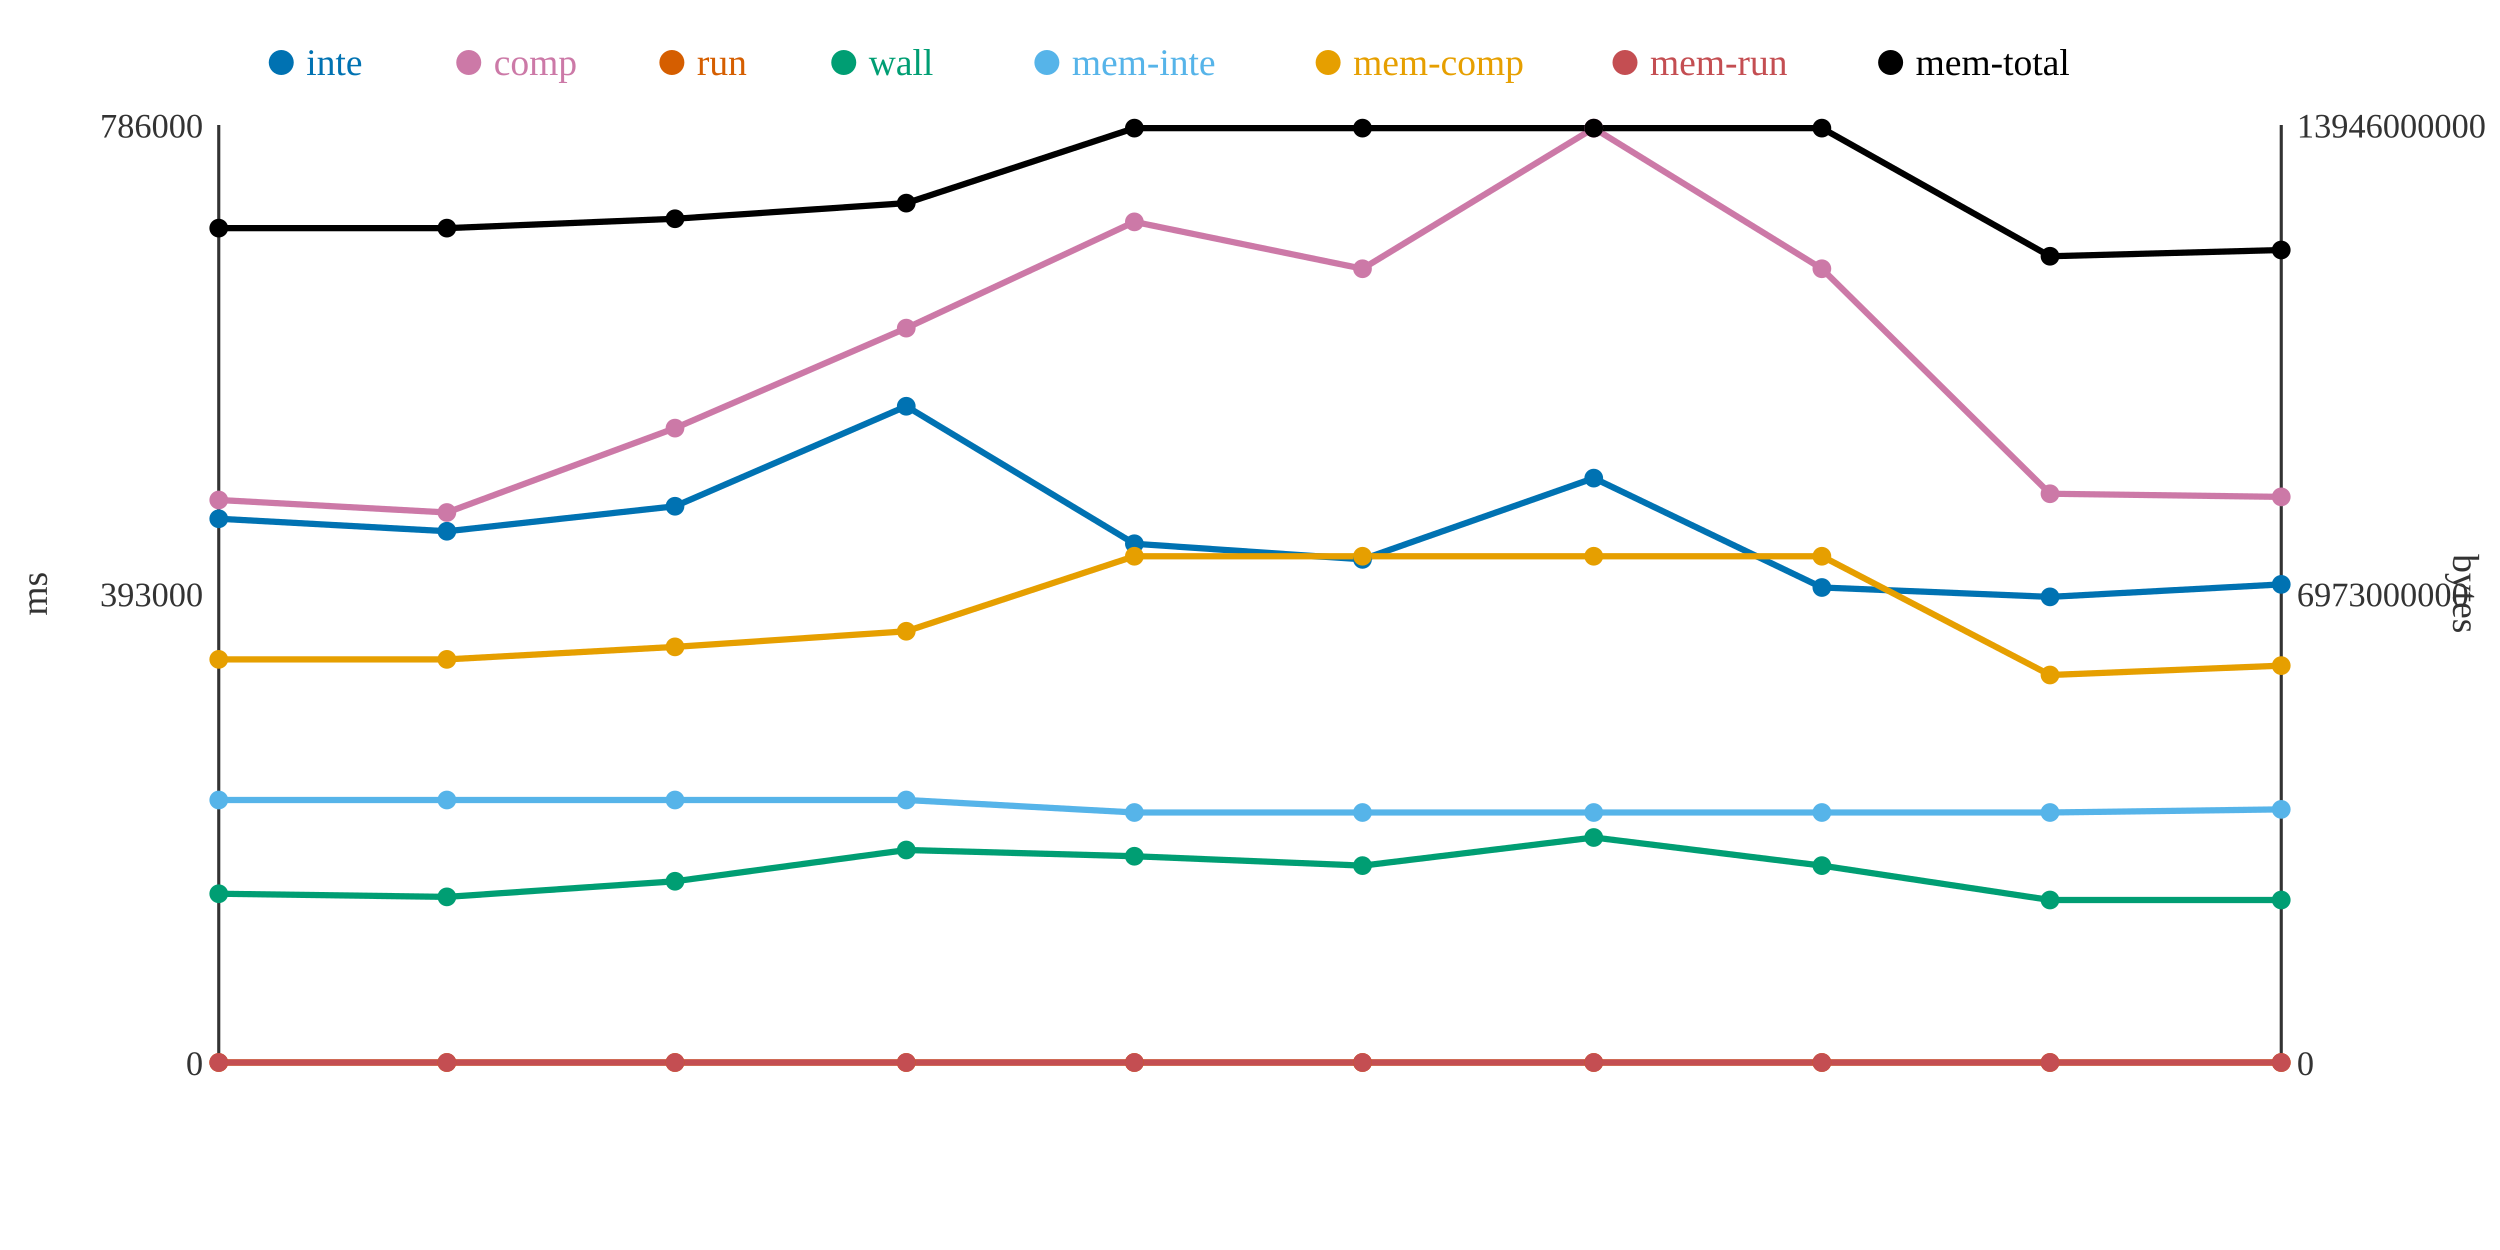
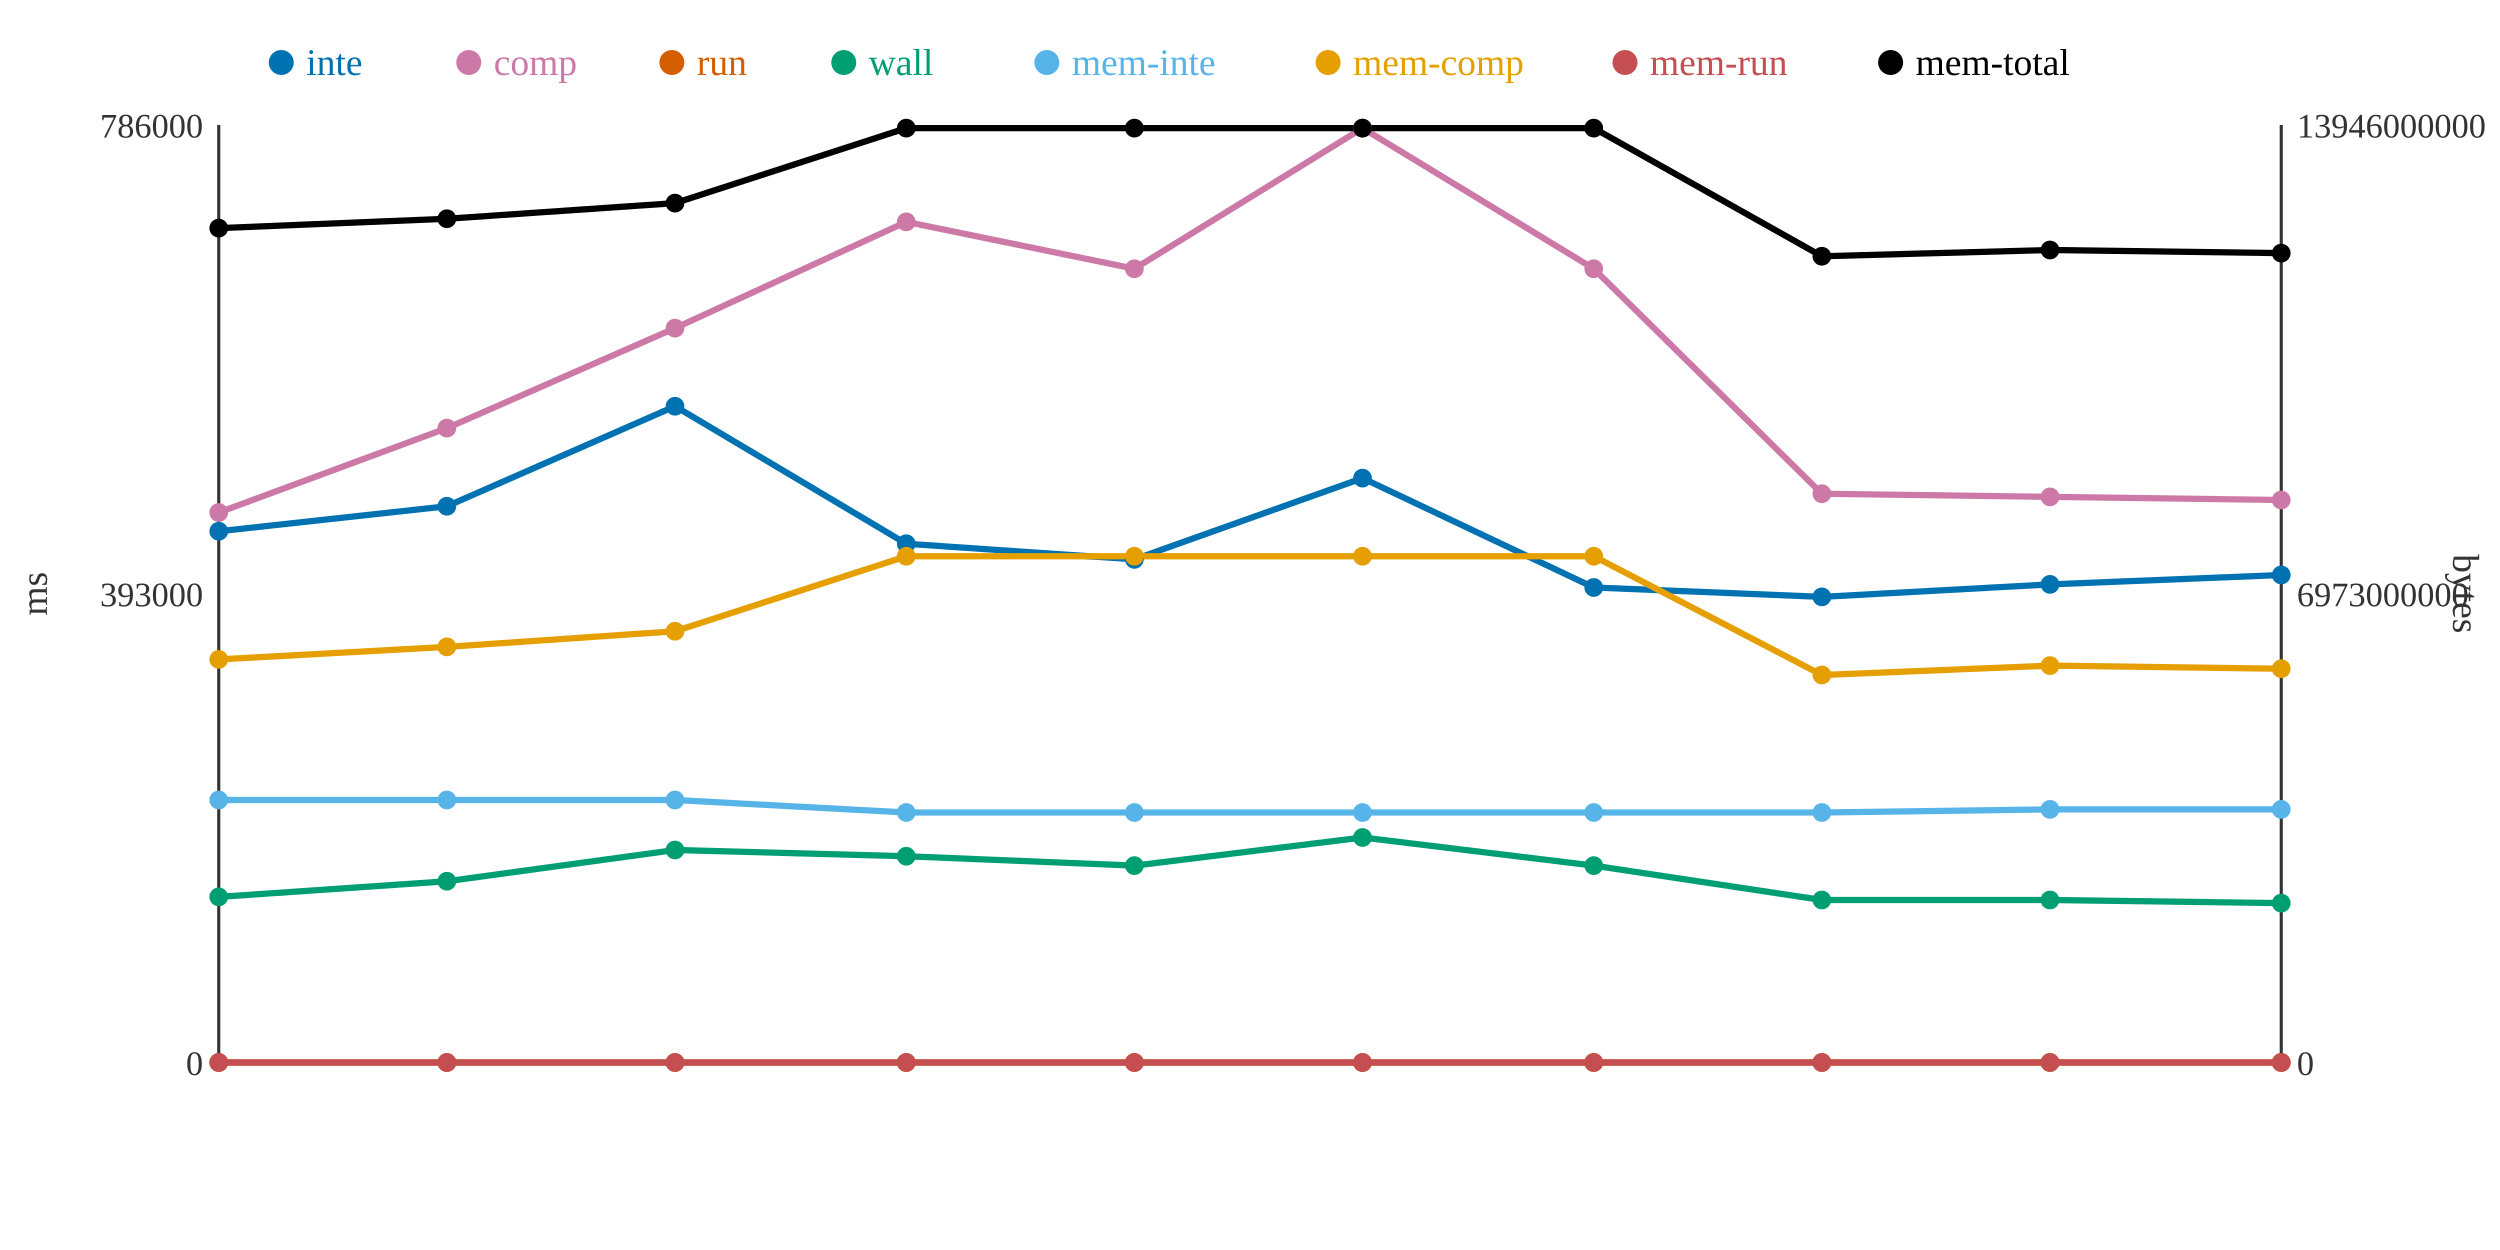
<svg xmlns="http://www.w3.org/2000/svg" width="800" height="400">
  <rect width="800" height="400" fill="white" />
  <line x1="70" y1="40" x2="70" y2="340" stroke="#333" stroke-width="1" />
  <line x1="70" y1="340" x2="730" y2="340" stroke="#333" stroke-width="1" />
  <line x1="730" y1="40" x2="730" y2="340" stroke="#333" stroke-width="1" />
  <text x="65" y="344" text-anchor="end" font-size="11" fill="#333">0</text>
  <text x="65" y="194" text-anchor="end" font-size="11" fill="#333">393000</text>
  <text x="65" y="44" text-anchor="end" font-size="11" fill="#333">786000</text>
  <text x="15" y="190" text-anchor="middle" font-size="12" fill="#333" transform="rotate(-90 15 190)">ms</text>
  <text x="735" y="344" text-anchor="start" font-size="11" fill="#333">0</text>
  <text x="735" y="194" text-anchor="start" font-size="11" fill="#333">6973000000</text>
  <text x="735" y="44" text-anchor="start" font-size="11" fill="#333">13946000000</text>
  <text x="785" y="190" text-anchor="middle" font-size="12" fill="#333" transform="rotate(90 785 190)">bytes</text>
-   <polyline points="70,166 143,170 216,162 290,130 363,174 436,179 510,153 583,188 656,191 730,187" fill="none" stroke="#0072B2" stroke-width="2" />
-   <polyline points="70,160 143,164 216,137 290,105 363,71 436,86 510,41 583,86 656,158 730,159" fill="none" stroke="#CC79A7" stroke-width="2" />
+   <polyline points="70,170 143,162 216,130 290,174 363,179 436,153 510,188 583,191 656,187 730,184" fill="none" stroke="#0072B2" stroke-width="2" />
+   <polyline points="70,164 143,137 216,105 290,71 363,86 436,41 510,86 583,158 656,159 730,160" fill="none" stroke="#CC79A7" stroke-width="2" />
  <polyline points="70,340 143,340 216,340 290,340 363,340 436,340 510,340 583,340 656,340 730,340" fill="none" stroke="#D55E00" stroke-width="2" />
-   <polyline points="70,286 143,287 216,282 290,272 363,274 436,277 510,268 583,277 656,288 730,288" fill="none" stroke="#009E73" stroke-width="2" />
-   <polyline points="70,256 143,256 216,256 290,256 363,260 436,260 510,260 583,260 656,260 730,259" fill="none" stroke="#56B4E9" stroke-width="2" />
-   <polyline points="70,211 143,211 216,207 290,202 363,178 436,178 510,178 583,178 656,216 730,213" fill="none" stroke="#E69F00" stroke-width="2" />
+   <polyline points="70,287 143,282 216,272 290,274 363,277 436,268 510,277 583,288 656,288 730,289" fill="none" stroke="#009E73" stroke-width="2" />
+   <polyline points="70,256 143,256 216,256 290,260 363,260 436,260 510,260 583,260 656,259 730,259" fill="none" stroke="#56B4E9" stroke-width="2" />
+   <polyline points="70,211 143,207 216,202 290,178 363,178 436,178 510,178 583,216 656,213 730,214" fill="none" stroke="#E69F00" stroke-width="2" />
  <polyline points="70,340 143,340 216,340 290,340 363,340 436,340 510,340 583,340 656,340 730,340" fill="none" stroke="#C44E52" stroke-width="2" />
-   <polyline points="70,73 143,73 216,70 290,65 363,41 436,41 510,41 583,41 656,82 730,80" fill="none" stroke="#000000" stroke-width="2" />
-   <circle cx="70" cy="166" r="3" fill="#0072B2" />
-   <circle cx="70" cy="160" r="3" fill="#CC79A7" />
+   <polyline points="70,73 143,70 216,65 290,41 363,41 436,41 510,41 583,82 656,80 730,81" fill="none" stroke="#000000" stroke-width="2" />
+   <circle cx="70" cy="170" r="3" fill="#0072B2" />
+   <circle cx="70" cy="164" r="3" fill="#CC79A7" />
  <circle cx="70" cy="340" r="3" fill="#D55E00" />
-   <circle cx="70" cy="286" r="3" fill="#009E73" />
+   <circle cx="70" cy="287" r="3" fill="#009E73" />
  <circle cx="70" cy="256" r="3" fill="#56B4E9" />
  <circle cx="70" cy="211" r="3" fill="#E69F00" />
  <circle cx="70" cy="340" r="3" fill="#C44E52" />
  <circle cx="70" cy="73" r="3" fill="#000000" />
-   <circle cx="143" cy="170" r="3" fill="#0072B2" />
-   <circle cx="143" cy="164" r="3" fill="#CC79A7" />
+   <circle cx="143" cy="162" r="3" fill="#0072B2" />
+   <circle cx="143" cy="137" r="3" fill="#CC79A7" />
  <circle cx="143" cy="340" r="3" fill="#D55E00" />
-   <circle cx="143" cy="287" r="3" fill="#009E73" />
+   <circle cx="143" cy="282" r="3" fill="#009E73" />
  <circle cx="143" cy="256" r="3" fill="#56B4E9" />
-   <circle cx="143" cy="211" r="3" fill="#E69F00" />
+   <circle cx="143" cy="207" r="3" fill="#E69F00" />
  <circle cx="143" cy="340" r="3" fill="#C44E52" />
-   <circle cx="143" cy="73" r="3" fill="#000000" />
-   <circle cx="216" cy="162" r="3" fill="#0072B2" />
-   <circle cx="216" cy="137" r="3" fill="#CC79A7" />
+   <circle cx="143" cy="70" r="3" fill="#000000" />
+   <circle cx="216" cy="130" r="3" fill="#0072B2" />
+   <circle cx="216" cy="105" r="3" fill="#CC79A7" />
  <circle cx="216" cy="340" r="3" fill="#D55E00" />
-   <circle cx="216" cy="282" r="3" fill="#009E73" />
+   <circle cx="216" cy="272" r="3" fill="#009E73" />
  <circle cx="216" cy="256" r="3" fill="#56B4E9" />
-   <circle cx="216" cy="207" r="3" fill="#E69F00" />
+   <circle cx="216" cy="202" r="3" fill="#E69F00" />
  <circle cx="216" cy="340" r="3" fill="#C44E52" />
-   <circle cx="216" cy="70" r="3" fill="#000000" />
-   <circle cx="290" cy="130" r="3" fill="#0072B2" />
-   <circle cx="290" cy="105" r="3" fill="#CC79A7" />
+   <circle cx="216" cy="65" r="3" fill="#000000" />
+   <circle cx="290" cy="174" r="3" fill="#0072B2" />
+   <circle cx="290" cy="71" r="3" fill="#CC79A7" />
  <circle cx="290" cy="340" r="3" fill="#D55E00" />
-   <circle cx="290" cy="272" r="3" fill="#009E73" />
-   <circle cx="290" cy="256" r="3" fill="#56B4E9" />
-   <circle cx="290" cy="202" r="3" fill="#E69F00" />
+   <circle cx="290" cy="274" r="3" fill="#009E73" />
+   <circle cx="290" cy="260" r="3" fill="#56B4E9" />
+   <circle cx="290" cy="178" r="3" fill="#E69F00" />
  <circle cx="290" cy="340" r="3" fill="#C44E52" />
-   <circle cx="290" cy="65" r="3" fill="#000000" />
-   <circle cx="363" cy="174" r="3" fill="#0072B2" />
-   <circle cx="363" cy="71" r="3" fill="#CC79A7" />
+   <circle cx="290" cy="41" r="3" fill="#000000" />
+   <circle cx="363" cy="179" r="3" fill="#0072B2" />
+   <circle cx="363" cy="86" r="3" fill="#CC79A7" />
  <circle cx="363" cy="340" r="3" fill="#D55E00" />
-   <circle cx="363" cy="274" r="3" fill="#009E73" />
+   <circle cx="363" cy="277" r="3" fill="#009E73" />
  <circle cx="363" cy="260" r="3" fill="#56B4E9" />
  <circle cx="363" cy="178" r="3" fill="#E69F00" />
  <circle cx="363" cy="340" r="3" fill="#C44E52" />
  <circle cx="363" cy="41" r="3" fill="#000000" />
-   <circle cx="436" cy="179" r="3" fill="#0072B2" />
-   <circle cx="436" cy="86" r="3" fill="#CC79A7" />
+   <circle cx="436" cy="153" r="3" fill="#0072B2" />
+   <circle cx="436" cy="41" r="3" fill="#CC79A7" />
  <circle cx="436" cy="340" r="3" fill="#D55E00" />
-   <circle cx="436" cy="277" r="3" fill="#009E73" />
+   <circle cx="436" cy="268" r="3" fill="#009E73" />
  <circle cx="436" cy="260" r="3" fill="#56B4E9" />
  <circle cx="436" cy="178" r="3" fill="#E69F00" />
  <circle cx="436" cy="340" r="3" fill="#C44E52" />
  <circle cx="436" cy="41" r="3" fill="#000000" />
-   <circle cx="510" cy="153" r="3" fill="#0072B2" />
-   <circle cx="510" cy="41" r="3" fill="#CC79A7" />
+   <circle cx="510" cy="188" r="3" fill="#0072B2" />
+   <circle cx="510" cy="86" r="3" fill="#CC79A7" />
  <circle cx="510" cy="340" r="3" fill="#D55E00" />
-   <circle cx="510" cy="268" r="3" fill="#009E73" />
+   <circle cx="510" cy="277" r="3" fill="#009E73" />
  <circle cx="510" cy="260" r="3" fill="#56B4E9" />
  <circle cx="510" cy="178" r="3" fill="#E69F00" />
  <circle cx="510" cy="340" r="3" fill="#C44E52" />
  <circle cx="510" cy="41" r="3" fill="#000000" />
-   <circle cx="583" cy="188" r="3" fill="#0072B2" />
-   <circle cx="583" cy="86" r="3" fill="#CC79A7" />
+   <circle cx="583" cy="191" r="3" fill="#0072B2" />
+   <circle cx="583" cy="158" r="3" fill="#CC79A7" />
  <circle cx="583" cy="340" r="3" fill="#D55E00" />
-   <circle cx="583" cy="277" r="3" fill="#009E73" />
+   <circle cx="583" cy="288" r="3" fill="#009E73" />
  <circle cx="583" cy="260" r="3" fill="#56B4E9" />
-   <circle cx="583" cy="178" r="3" fill="#E69F00" />
+   <circle cx="583" cy="216" r="3" fill="#E69F00" />
  <circle cx="583" cy="340" r="3" fill="#C44E52" />
-   <circle cx="583" cy="41" r="3" fill="#000000" />
-   <circle cx="656" cy="191" r="3" fill="#0072B2" />
-   <circle cx="656" cy="158" r="3" fill="#CC79A7" />
+   <circle cx="583" cy="82" r="3" fill="#000000" />
+   <circle cx="656" cy="187" r="3" fill="#0072B2" />
+   <circle cx="656" cy="159" r="3" fill="#CC79A7" />
  <circle cx="656" cy="340" r="3" fill="#D55E00" />
  <circle cx="656" cy="288" r="3" fill="#009E73" />
-   <circle cx="656" cy="260" r="3" fill="#56B4E9" />
-   <circle cx="656" cy="216" r="3" fill="#E69F00" />
+   <circle cx="656" cy="259" r="3" fill="#56B4E9" />
+   <circle cx="656" cy="213" r="3" fill="#E69F00" />
  <circle cx="656" cy="340" r="3" fill="#C44E52" />
-   <circle cx="656" cy="82" r="3" fill="#000000" />
-   <circle cx="730" cy="187" r="3" fill="#0072B2" />
-   <circle cx="730" cy="159" r="3" fill="#CC79A7" />
+   <circle cx="656" cy="80" r="3" fill="#000000" />
+   <circle cx="730" cy="184" r="3" fill="#0072B2" />
+   <circle cx="730" cy="160" r="3" fill="#CC79A7" />
  <circle cx="730" cy="340" r="3" fill="#D55E00" />
-   <circle cx="730" cy="288" r="3" fill="#009E73" />
+   <circle cx="730" cy="289" r="3" fill="#009E73" />
  <circle cx="730" cy="259" r="3" fill="#56B4E9" />
-   <circle cx="730" cy="213" r="3" fill="#E69F00" />
+   <circle cx="730" cy="214" r="3" fill="#E69F00" />
  <circle cx="730" cy="340" r="3" fill="#C44E52" />
-   <circle cx="730" cy="80" r="3" fill="#000000" />
+   <circle cx="730" cy="81" r="3" fill="#000000" />
  <circle cx="90" cy="20" r="4" fill="#0072B2" />
  <text x="98" y="24" text-anchor="start" font-size="12" fill="#0072B2">inte</text>
  <circle cx="150" cy="20" r="4" fill="#CC79A7" />
  <text x="158" y="24" text-anchor="start" font-size="12" fill="#CC79A7">comp</text>
  <circle cx="215" cy="20" r="4" fill="#D55E00" />
  <text x="223" y="24" text-anchor="start" font-size="12" fill="#D55E00">run</text>
  <circle cx="270" cy="20" r="4" fill="#009E73" />
  <text x="278" y="24" text-anchor="start" font-size="12" fill="#009E73">wall</text>
  <circle cx="335" cy="20" r="4" fill="#56B4E9" />
  <text x="343" y="24" text-anchor="start" font-size="12" fill="#56B4E9">mem-inte</text>
  <circle cx="425" cy="20" r="4" fill="#E69F00" />
  <text x="433" y="24" text-anchor="start" font-size="12" fill="#E69F00">mem-comp</text>
  <circle cx="520" cy="20" r="4" fill="#C44E52" />
  <text x="528" y="24" text-anchor="start" font-size="12" fill="#C44E52">mem-run</text>
  <circle cx="605" cy="20" r="4" fill="#000000" />
  <text x="613" y="24" text-anchor="start" font-size="12" fill="#000000">mem-total</text>
</svg>
